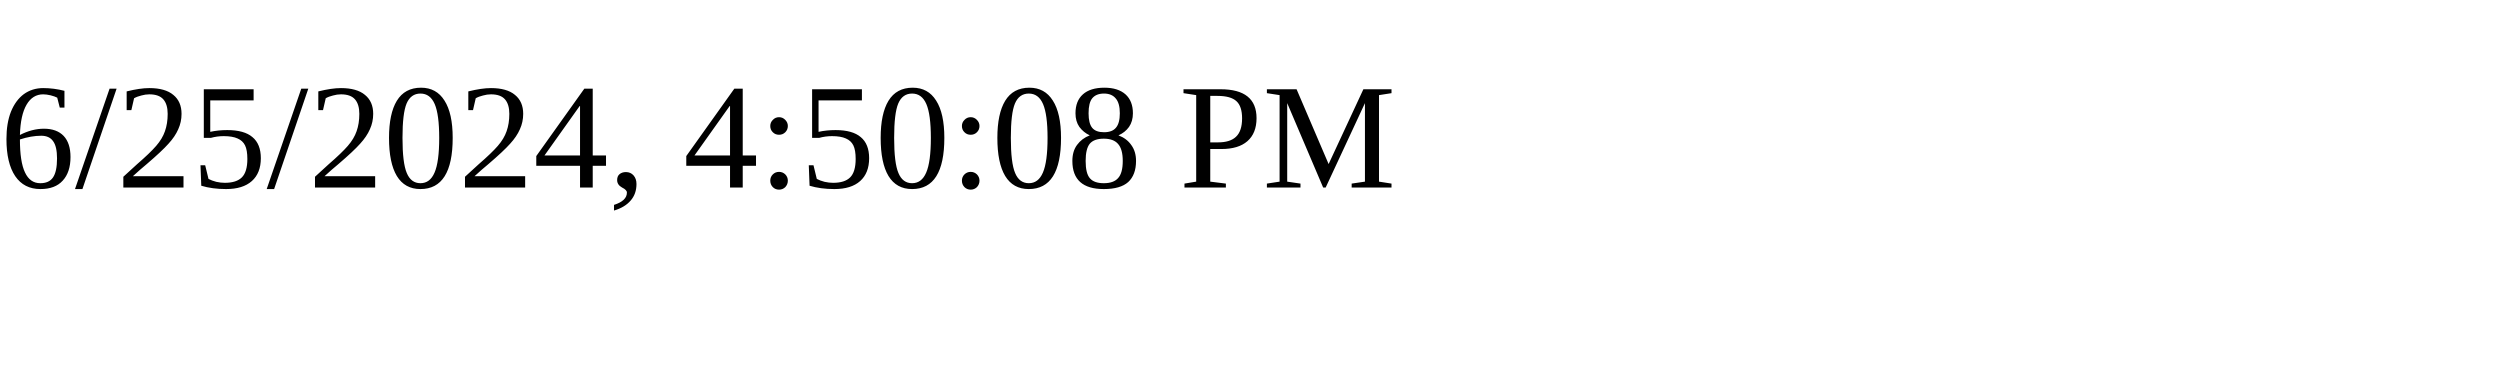
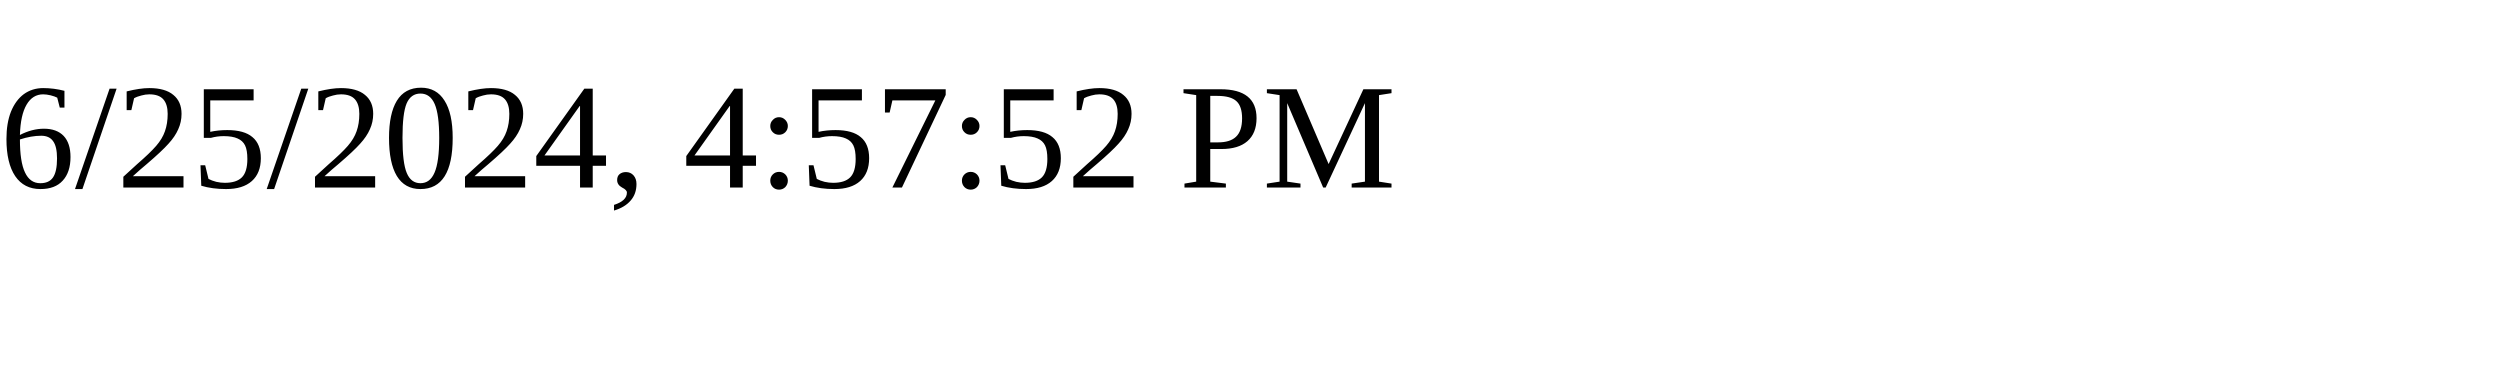
<svg xmlns="http://www.w3.org/2000/svg" height="30" width="200">
-   <text x="0" y="15">6/25/2024, 4:50:08 PM</text>
+   <text x="0" y="15">6/25/2024, 4:57:52 PM</text>
</svg>
